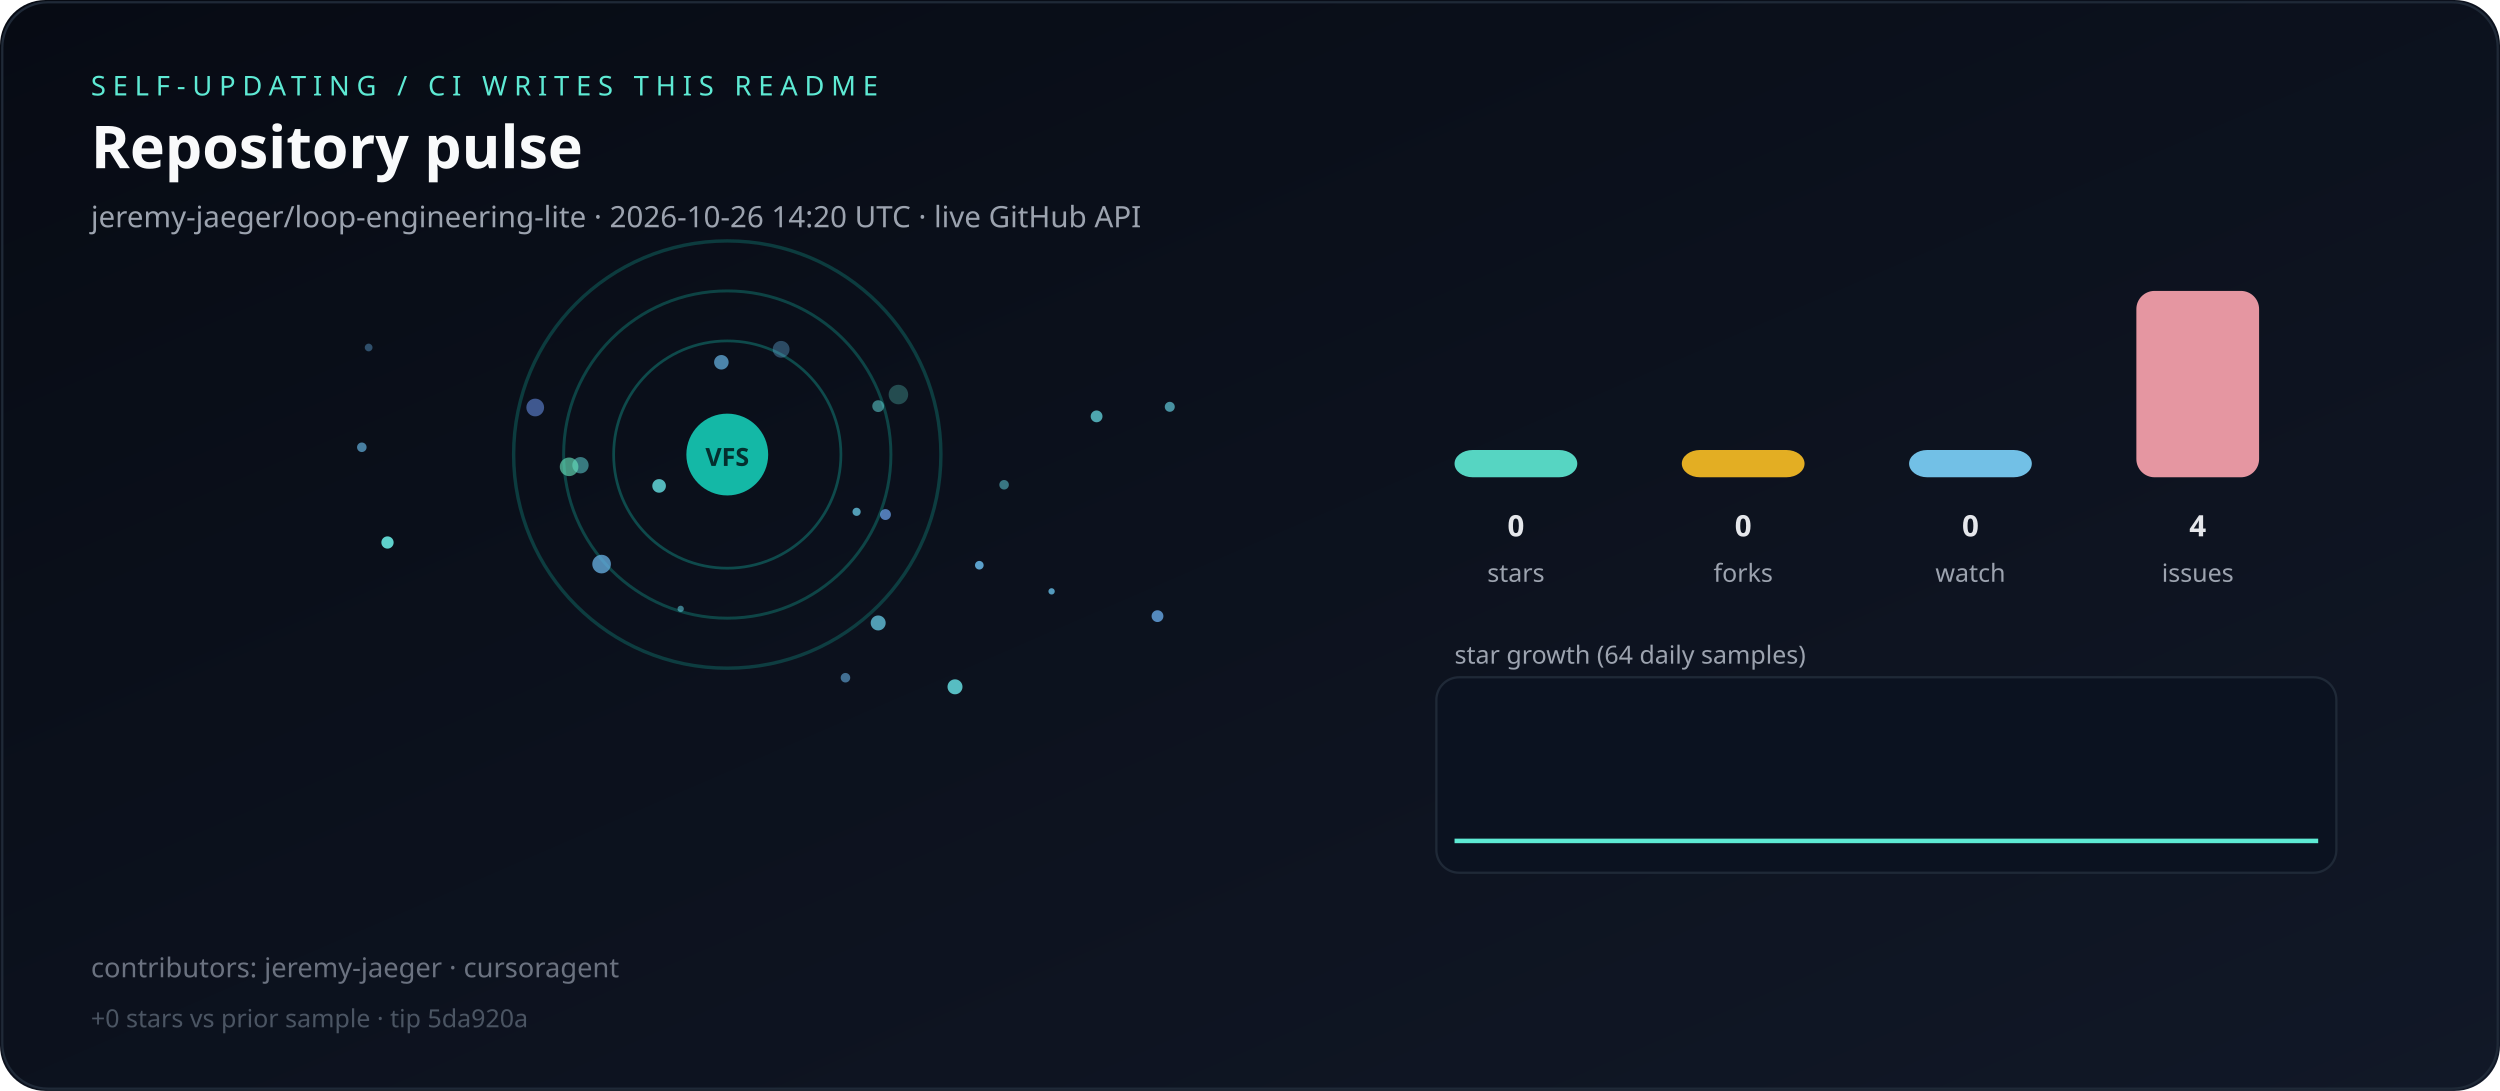
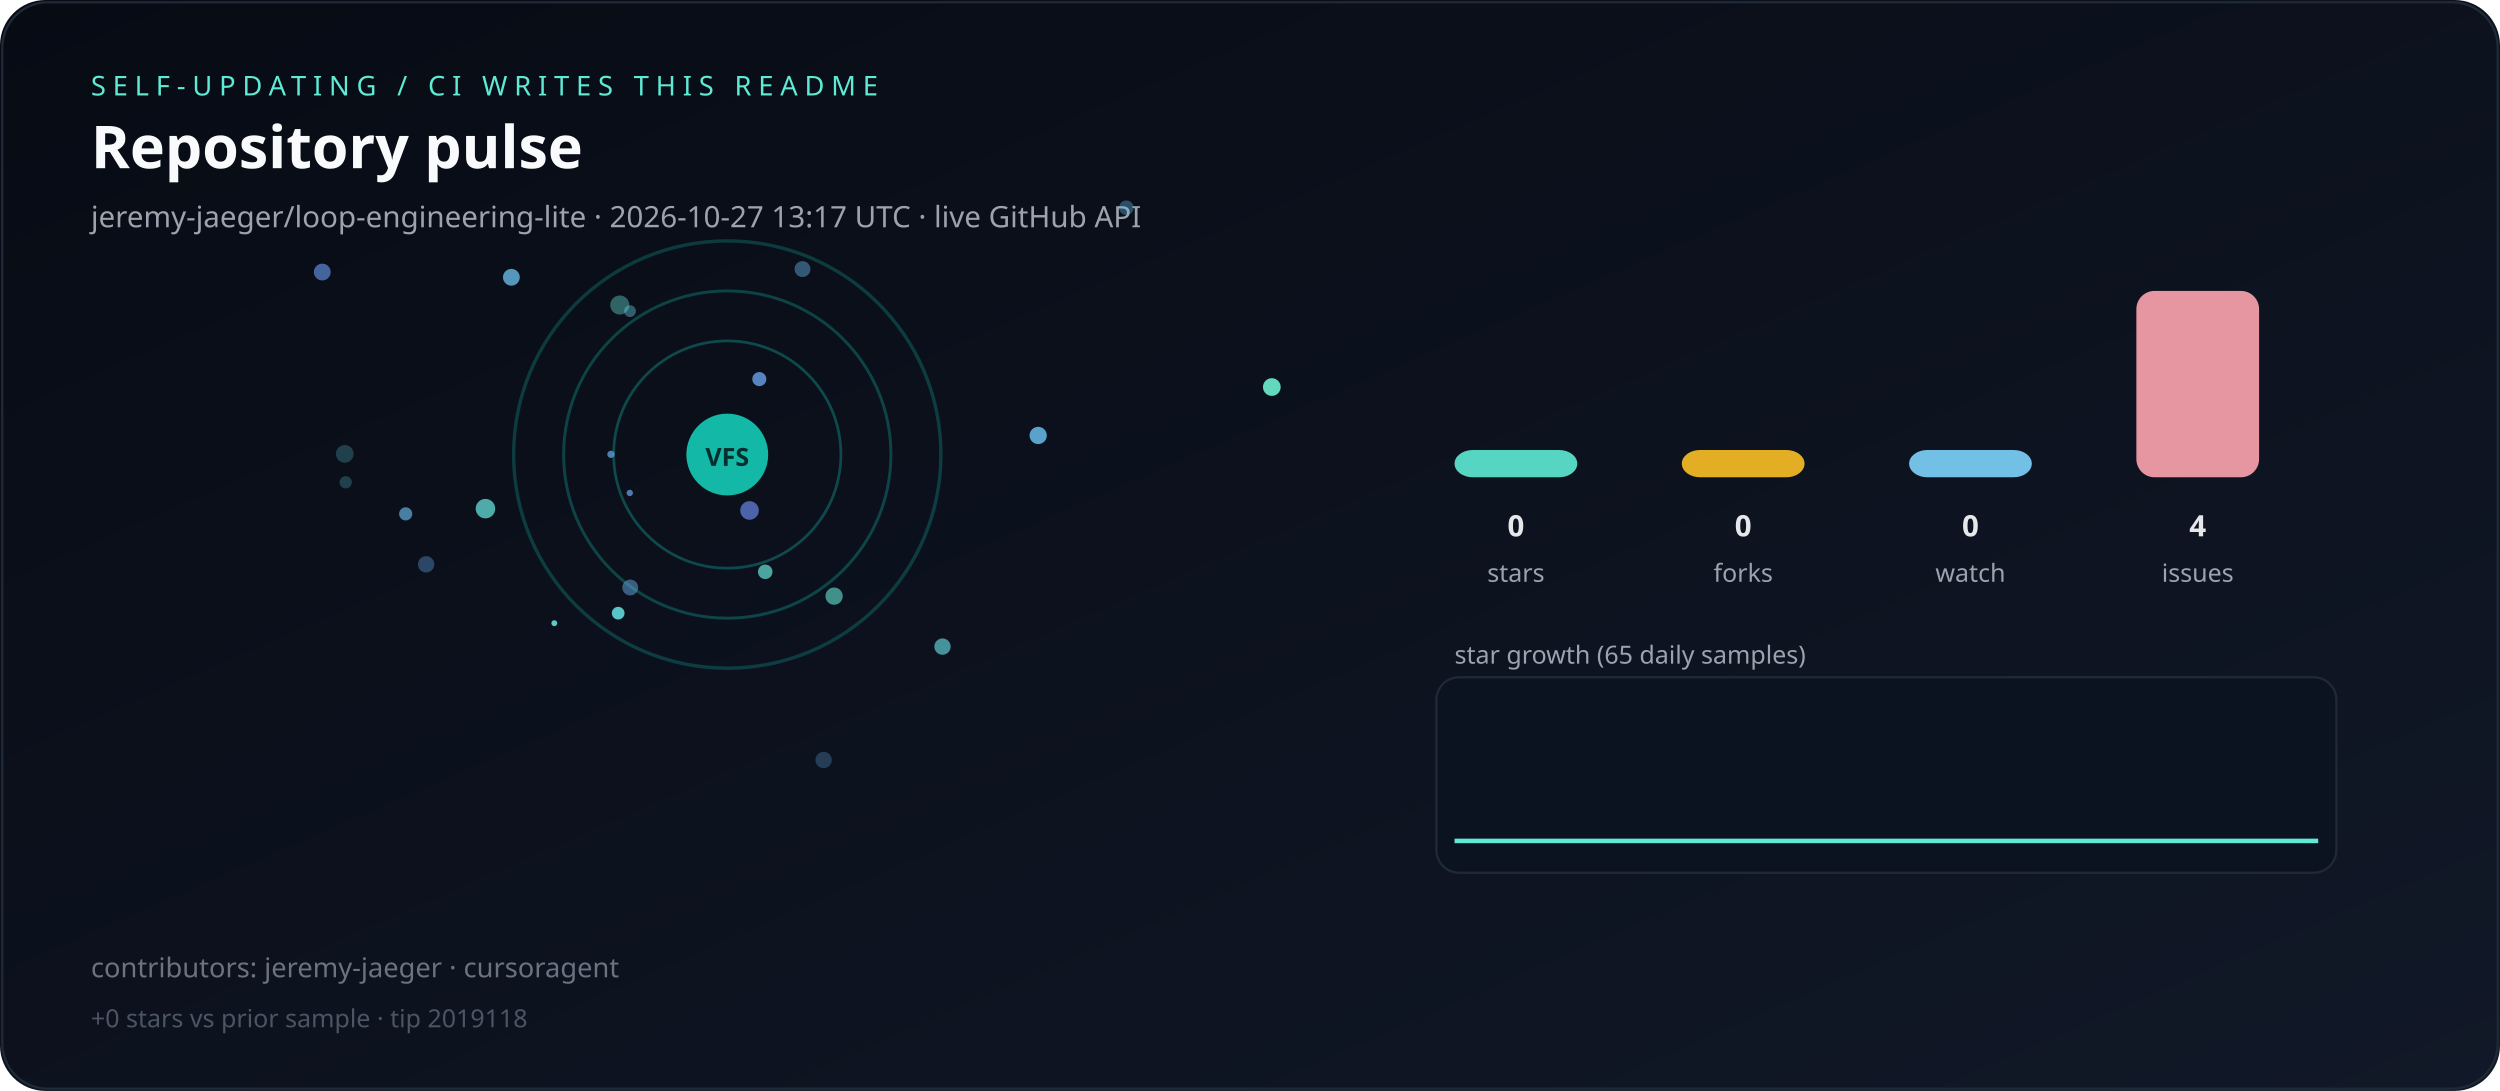
<svg xmlns="http://www.w3.org/2000/svg" viewBox="0 0 1100 480" role="img" aria-label="Live repository pulse">
  <defs>
    <linearGradient id="bg" x1="0" y1="0" x2="1" y2="1">
      <stop offset="0%" stop-color="#070b14" />
      <stop offset="100%" stop-color="#111827" />
    </linearGradient>
  </defs>
  <rect width="1100" height="480" rx="20" fill="url(#bg)" />
  <rect x="1" y="1" width="1098" height="478" rx="20" fill="none" stroke="#1f2937" />
  <text x="40" y="42" fill="#5eead4" font-family="ui-sans-serif,system-ui,sans-serif" font-size="12" letter-spacing="3">SELF-UPDATING / CI WRITES THIS README</text>
  <text x="40" y="74" fill="#f9fafb" font-family="ui-sans-serif,system-ui,sans-serif" font-size="26" font-weight="700">Repository pulse</text>
-   <text x="40" y="100" fill="#9ca3af" font-family="ui-sans-serif,system-ui,sans-serif" font-size="13">jeremy-jaeger/loop-engineering-lite · 2026-10-26 14:20 UTC · live GitHub API</text>
+   <text x="40" y="100" fill="#9ca3af" font-family="ui-sans-serif,system-ui,sans-serif" font-size="13">jeremy-jaeger/loop-engineering-lite · 2026-10-27 13:17 UTC · live GitHub API</text>
  <g>
    <circle cx="320" cy="200" r="50" fill="none" stroke="rgba(20,184,166,0.35)" stroke-width="1.2" />
    <circle cx="320" cy="200" r="72" fill="none" stroke="rgba(20,184,166,0.31)" stroke-width="1.3" />
    <circle cx="320" cy="200" r="94" fill="none" stroke="rgba(20,184,166,0.27)" stroke-width="1.5" />
  </g>
  <g>
-     <circle cx="386.4" cy="178.7" r="2.6" fill="hsla(181,70%,65%,0.51)" />
-     <circle cx="170.5" cy="238.7" r="2.7" fill="hsla(177,70%,65%,0.91)" />
-     <circle cx="376.9" cy="225.2" r="1.8" fill="hsla(194,70%,65%,0.77)" />
-     <circle cx="343.7" cy="153.7" r="3.7" fill="hsla(204,70%,65%,0.37)" />
-     <circle cx="290.0" cy="213.8" r="3.0" fill="hsla(181,70%,65%,0.80)" />
-     <circle cx="509.3" cy="271.1" r="2.6" fill="hsla(210,70%,65%,0.80)" />
-     <circle cx="235.5" cy="179.3" r="3.9" fill="hsla(222,70%,65%,0.58)" />
-     <circle cx="159.2" cy="196.8" r="2.1" fill="hsla(202,70%,65%,0.67)" />
-     <circle cx="462.7" cy="260.2" r="1.4" fill="hsla(199,70%,65%,0.80)" />
-     <circle cx="372.0" cy="298.2" r="2.1" fill="hsla(205,70%,65%,0.59)" />
-     <circle cx="299.5" cy="267.9" r="1.4" fill="hsla(188,70%,65%,0.54)" />
-     <circle cx="389.6" cy="226.4" r="2.4" fill="hsla(215,70%,65%,0.76)" />
-     <circle cx="264.7" cy="248.2" r="4.1" fill="hsla(205,70%,65%,0.76)" />
-     <circle cx="482.5" cy="183.2" r="2.6" fill="hsla(184,70%,65%,0.73)" />
-     <circle cx="162.2" cy="152.9" r="1.7" fill="hsla(206,70%,65%,0.41)" />
-     <circle cx="255.4" cy="204.7" r="3.6" fill="hsla(180,70%,65%,0.50)" />
-     <circle cx="430.9" cy="248.7" r="1.9" fill="hsla(202,70%,65%,0.87)" />
-     <circle cx="514.7" cy="179.0" r="2.2" fill="hsla(188,70%,65%,0.66)" />
-     <circle cx="395.3" cy="173.6" r="4.3" fill="hsla(175,70%,65%,0.28)" />
-     <circle cx="386.4" cy="274.1" r="3.3" fill="hsla(193,70%,65%,0.76)" />
-     <circle cx="420.2" cy="302.2" r="3.3" fill="hsla(182,70%,65%,0.83)" />
-     <circle cx="250.4" cy="205.4" r="4.1" fill="hsla(161,70%,65%,0.63)" />
-     <circle cx="441.8" cy="213.3" r="2.1" fill="hsla(186,70%,65%,0.51)" />
-     <circle cx="317.4" cy="159.4" r="3.2" fill="hsla(203,70%,65%,0.71)" />
+     <circle cx="243.9" cy="274.2" r="1.3" fill="hsla(179,70%,65%,0.88)" />
+     <circle cx="495.6" cy="91.4" r="3.2" fill="hsla(198,70%,65%,0.37)" />
+     <circle cx="152.1" cy="212.2" r="2.7" fill="hsla(188,70%,65%,0.25)" />
+     <circle cx="367.0" cy="262.3" r="3.8" fill="hsla(172,70%,65%,0.60)" />
+     <circle cx="414.7" cy="284.5" r="3.6" fill="hsla(183,70%,65%,0.63)" />
+     <circle cx="141.8" cy="119.7" r="3.7" fill="hsla(219,70%,65%,0.65)" />
+     <circle cx="268.8" cy="199.9" r="1.6" fill="hsla(210,70%,65%,0.73)" />
+     <circle cx="559.6" cy="170.3" r="3.9" fill="hsla(166,70%,65%,0.94)" />
+     <circle cx="456.8" cy="191.6" r="3.8" fill="hsla(201,70%,65%,0.87)" />
+     <circle cx="362.4" cy="334.4" r="3.6" fill="hsla(209,70%,65%,0.29)" />
+     <circle cx="178.5" cy="226.1" r="2.9" fill="hsla(204,70%,65%,0.68)" />
+     <circle cx="277.3" cy="258.5" r="3.5" fill="hsla(206,70%,65%,0.49)" />
+     <circle cx="187.5" cy="248.3" r="3.6" fill="hsla(210,70%,65%,0.37)" />
+     <circle cx="277.1" cy="216.9" r="1.4" fill="hsla(213,70%,65%,0.74)" />
+     <circle cx="225.0" cy="122.0" r="3.7" fill="hsla(201,70%,65%,0.80)" />
+     <circle cx="272.7" cy="134.2" r="4.2" fill="hsla(175,70%,65%,0.40)" />
+     <circle cx="272.0" cy="269.8" r="2.8" fill="hsla(182,70%,65%,0.86)" />
+     <circle cx="334.1" cy="166.8" r="3.1" fill="hsla(215,70%,65%,0.83)" />
+     <circle cx="353.1" cy="118.4" r="3.5" fill="hsla(204,70%,65%,0.45)" />
+     <circle cx="277.2" cy="136.9" r="2.6" fill="hsla(190,70%,65%,0.41)" />
+     <circle cx="329.8" cy="224.6" r="4.1" fill="hsla(226,70%,65%,0.71)" />
+     <circle cx="336.7" cy="251.6" r="3.2" fill="hsla(173,70%,65%,0.70)" />
+     <circle cx="151.7" cy="199.7" r="3.9" fill="hsla(185,70%,65%,0.25)" />
+     <circle cx="213.6" cy="223.8" r="4.3" fill="hsla(177,70%,65%,0.73)" />
  </g>
  <circle cx="320" cy="200" r="18" fill="#14b8a6" />
  <text x="320" y="205" text-anchor="middle" fill="#042f2e" font-family="ui-sans-serif,system-ui,sans-serif" font-size="11" font-weight="700">VFS</text>
  <rect x="640" y="198.0" width="54" height="12.0" rx="8" fill="#5eead4" opacity="0.9" />
  <text x="667" y="236" text-anchor="middle" fill="#e5e7eb" font-family="ui-sans-serif,system-ui,sans-serif" font-size="13" font-weight="700">0</text>
  <text x="667" y="256" text-anchor="middle" fill="#9ca3af" font-family="ui-sans-serif,system-ui,sans-serif" font-size="11">stars</text>
  <rect x="740" y="198.0" width="54" height="12.0" rx="8" fill="#fbbf24" opacity="0.9" />
  <text x="767" y="236" text-anchor="middle" fill="#e5e7eb" font-family="ui-sans-serif,system-ui,sans-serif" font-size="13" font-weight="700">0</text>
  <text x="767" y="256" text-anchor="middle" fill="#9ca3af" font-family="ui-sans-serif,system-ui,sans-serif" font-size="11">forks</text>
  <rect x="840" y="198.0" width="54" height="12.0" rx="8" fill="#7dd3fc" opacity="0.9" />
  <text x="867" y="236" text-anchor="middle" fill="#e5e7eb" font-family="ui-sans-serif,system-ui,sans-serif" font-size="13" font-weight="700">0</text>
  <text x="867" y="256" text-anchor="middle" fill="#9ca3af" font-family="ui-sans-serif,system-ui,sans-serif" font-size="11">watch</text>
  <rect x="940" y="128.0" width="54" height="82.0" rx="8" fill="#fda4af" opacity="0.9" />
  <text x="967" y="236" text-anchor="middle" fill="#e5e7eb" font-family="ui-sans-serif,system-ui,sans-serif" font-size="13" font-weight="700">4</text>
  <text x="967" y="256" text-anchor="middle" fill="#9ca3af" font-family="ui-sans-serif,system-ui,sans-serif" font-size="11">issues</text>
-   <text x="640" y="292" fill="#9ca3af" font-family="ui-sans-serif,system-ui,sans-serif" font-size="11">star growth (64 daily samples)</text>
+   <text x="640" y="292" fill="#9ca3af" font-family="ui-sans-serif,system-ui,sans-serif" font-size="11">star growth (65 daily samples)</text>
  <rect x="632" y="298" width="396" height="86" rx="10" fill="#0b1220" stroke="#1f2937" />
-   <polyline fill="none" stroke="#5eead4" stroke-width="2" points="640.0,370.0 646.0,370.0 652.1,370.0 658.1,370.0 664.1,370.0 670.2,370.0 676.2,370.0 682.2,370.0 688.3,370.0 694.3,370.0 700.3,370.0 706.3,370.0 712.4,370.0 718.4,370.0 724.4,370.0 730.5,370.0 736.5,370.0 742.5,370.0 748.6,370.0 754.6,370.0 760.6,370.0 766.7,370.0 772.7,370.0 778.7,370.0 784.8,370.0 790.8,370.0 796.8,370.0 802.9,370.0 808.9,370.0 814.9,370.0 821.0,370.0 827.0,370.0 833.0,370.0 839.0,370.0 845.1,370.0 851.1,370.0 857.1,370.0 863.2,370.0 869.2,370.0 875.2,370.0 881.3,370.0 887.3,370.0 893.3,370.0 899.4,370.0 905.4,370.0 911.4,370.0 917.5,370.0 923.5,370.0 929.5,370.0 935.6,370.0 941.6,370.0 947.6,370.0 953.7,370.0 959.7,370.0 965.7,370.0 971.7,370.0 977.8,370.0 983.8,370.0 989.8,370.0 995.9,370.0 1001.9,370.0 1007.9,370.0 1014.0,370.0 1020.0,370.0" />
+   <polyline fill="none" stroke="#5eead4" stroke-width="2" points="640.0,370.0 645.9,370.0 651.9,370.0 657.8,370.0 663.8,370.0 669.7,370.0 675.6,370.0 681.6,370.0 687.5,370.0 693.4,370.0 699.4,370.0 705.3,370.0 711.2,370.0 717.2,370.0 723.1,370.0 729.1,370.0 735.0,370.0 740.9,370.0 746.9,370.0 752.8,370.0 758.8,370.0 764.7,370.0 770.6,370.0 776.6,370.0 782.5,370.0 788.4,370.0 794.4,370.0 800.3,370.0 806.2,370.0 812.2,370.0 818.1,370.0 824.1,370.0 830.0,370.0 835.9,370.0 841.9,370.0 847.8,370.0 853.8,370.0 859.7,370.0 865.6,370.0 871.6,370.0 877.5,370.0 883.4,370.0 889.4,370.0 895.3,370.0 901.2,370.0 907.2,370.0 913.1,370.0 919.1,370.0 925.0,370.0 930.9,370.0 936.9,370.0 942.8,370.0 948.8,370.0 954.7,370.0 960.6,370.0 966.6,370.0 972.5,370.0 978.4,370.0 984.4,370.0 990.3,370.0 996.2,370.0 1002.2,370.0 1008.1,370.0 1014.1,370.0 1020.0,370.0" />
  <text x="40" y="430" fill="#6b7280" font-family="ui-sans-serif,system-ui,sans-serif" font-size="12">contributors: jeremy-jaeger · cursoragent</text>
-   <text x="40" y="452" fill="#4b5563" font-family="ui-sans-serif,system-ui,sans-serif" font-size="11">+0 stars vs prior sample · tip 5da920a</text>
+   <text x="40" y="452" fill="#4b5563" font-family="ui-sans-serif,system-ui,sans-serif" font-size="11">+0 stars vs prior sample · tip 2019118</text>
</svg>
